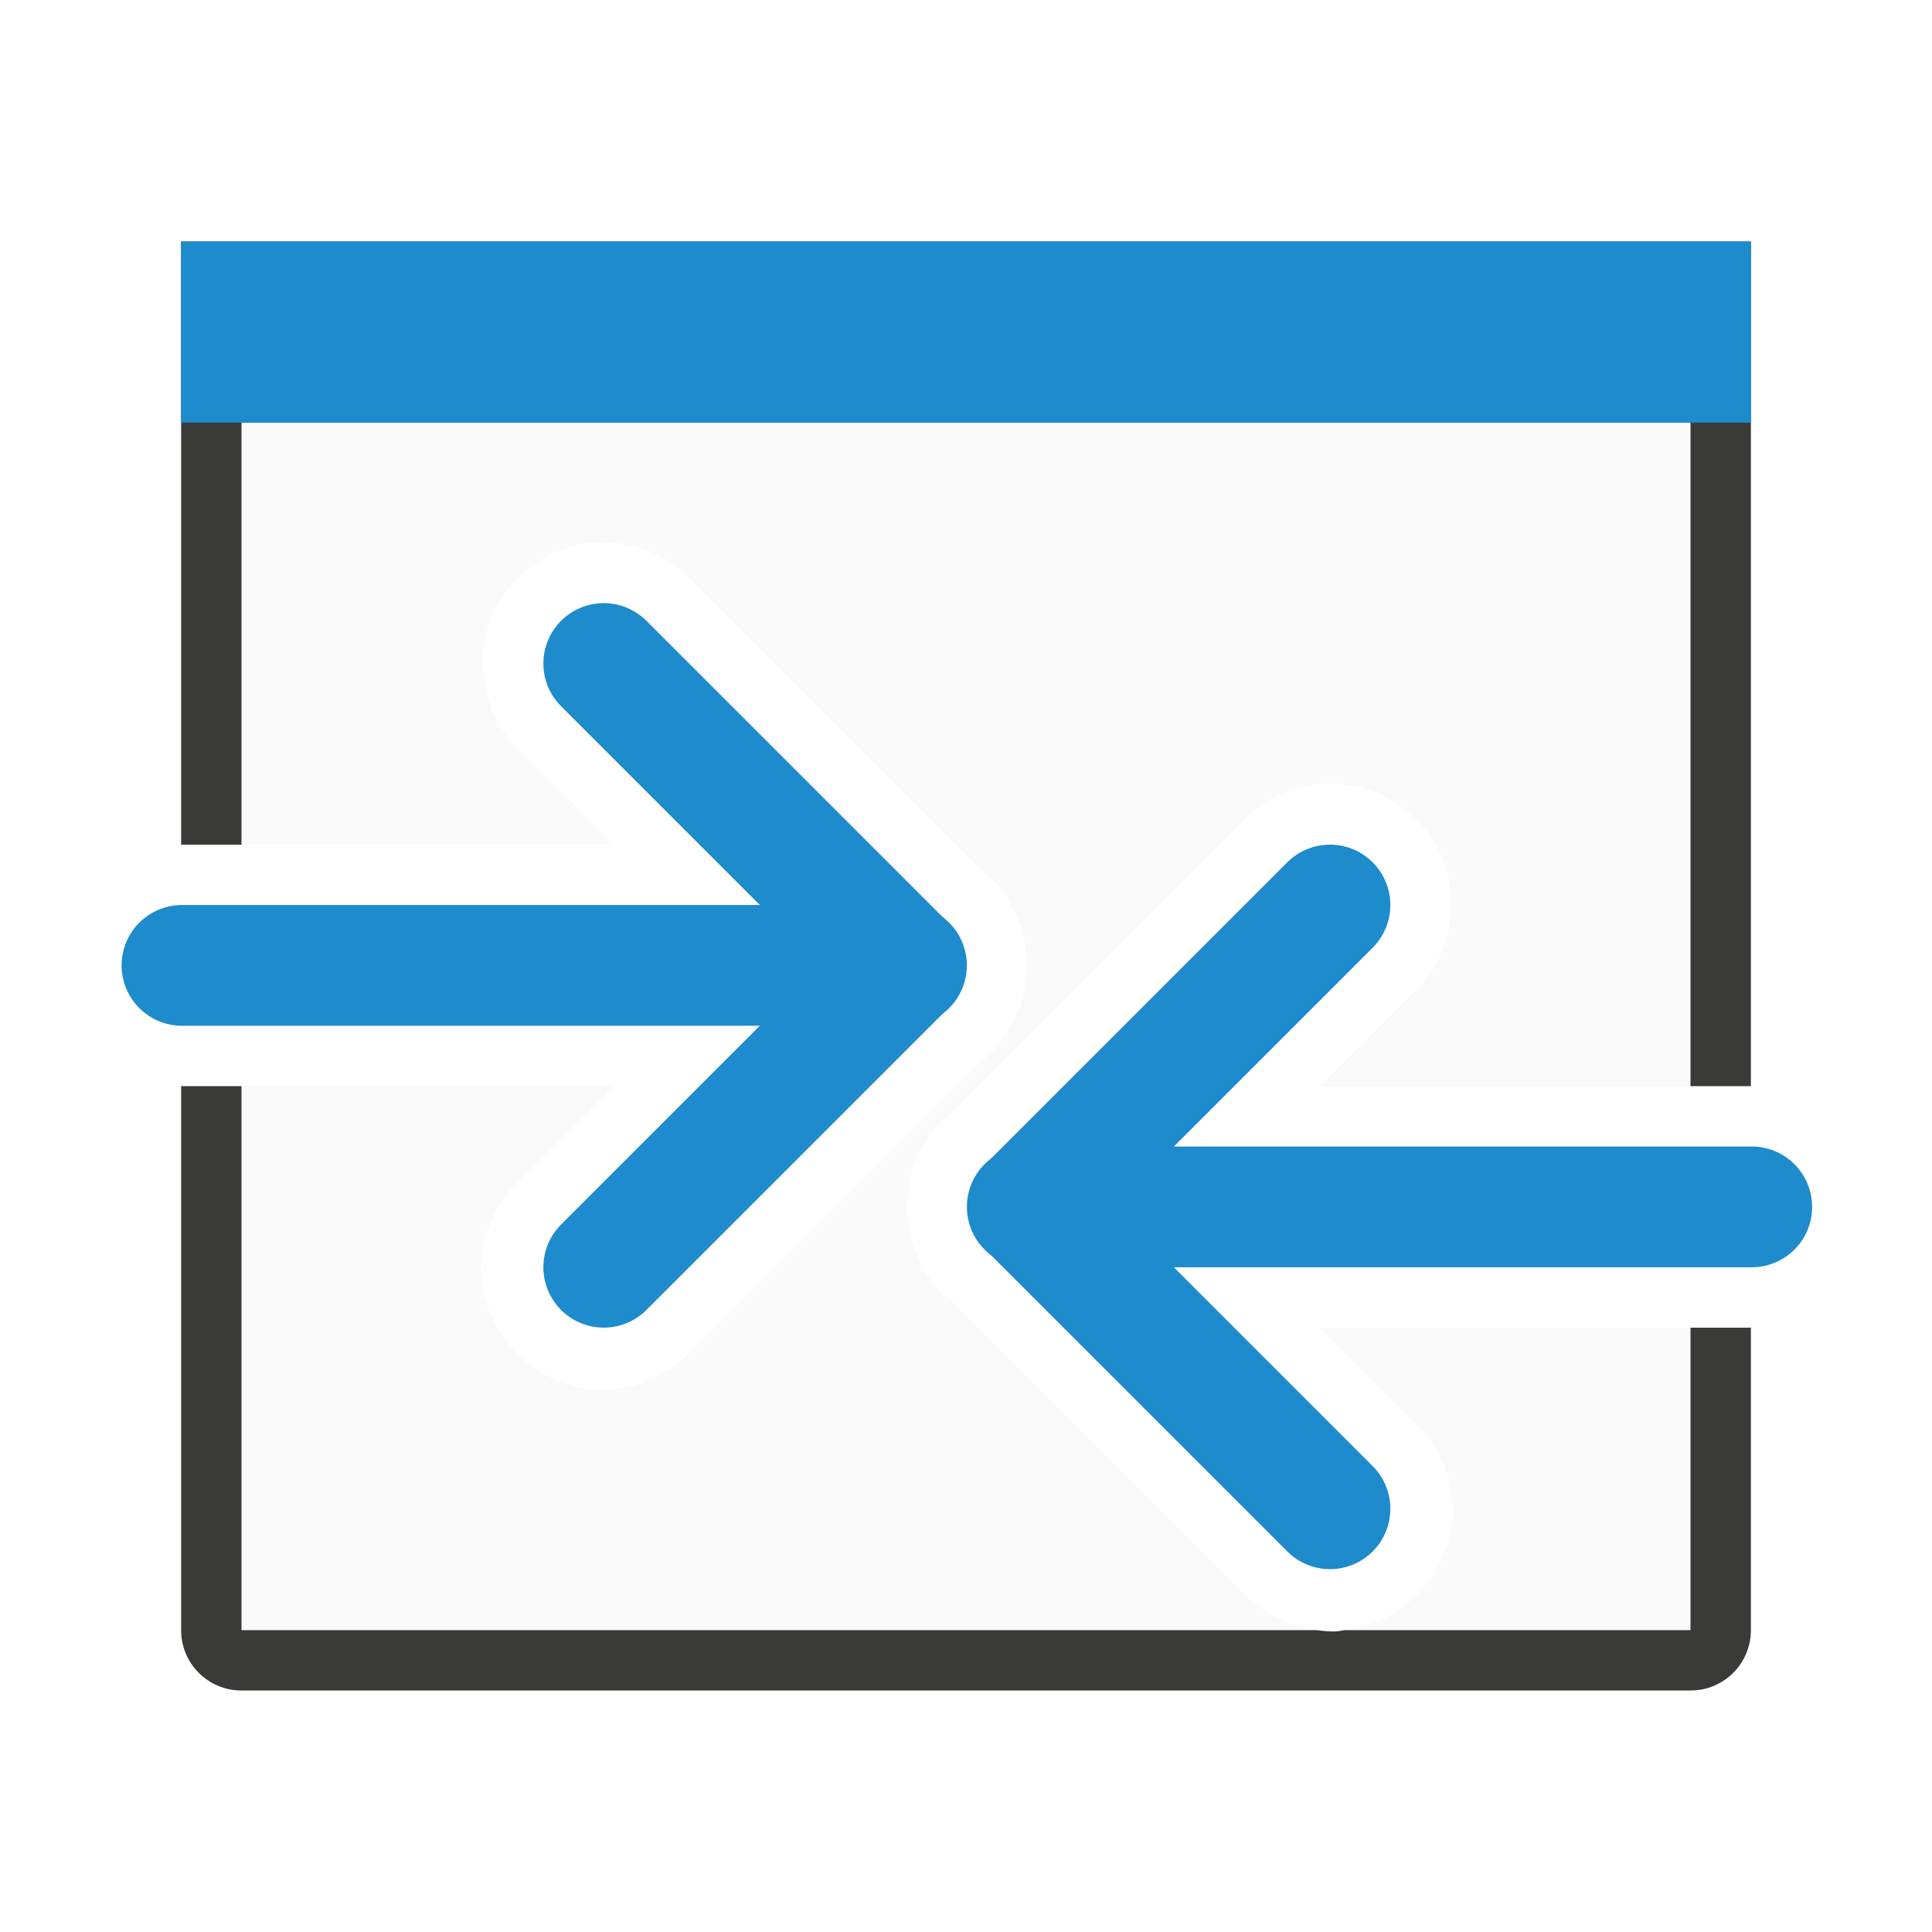
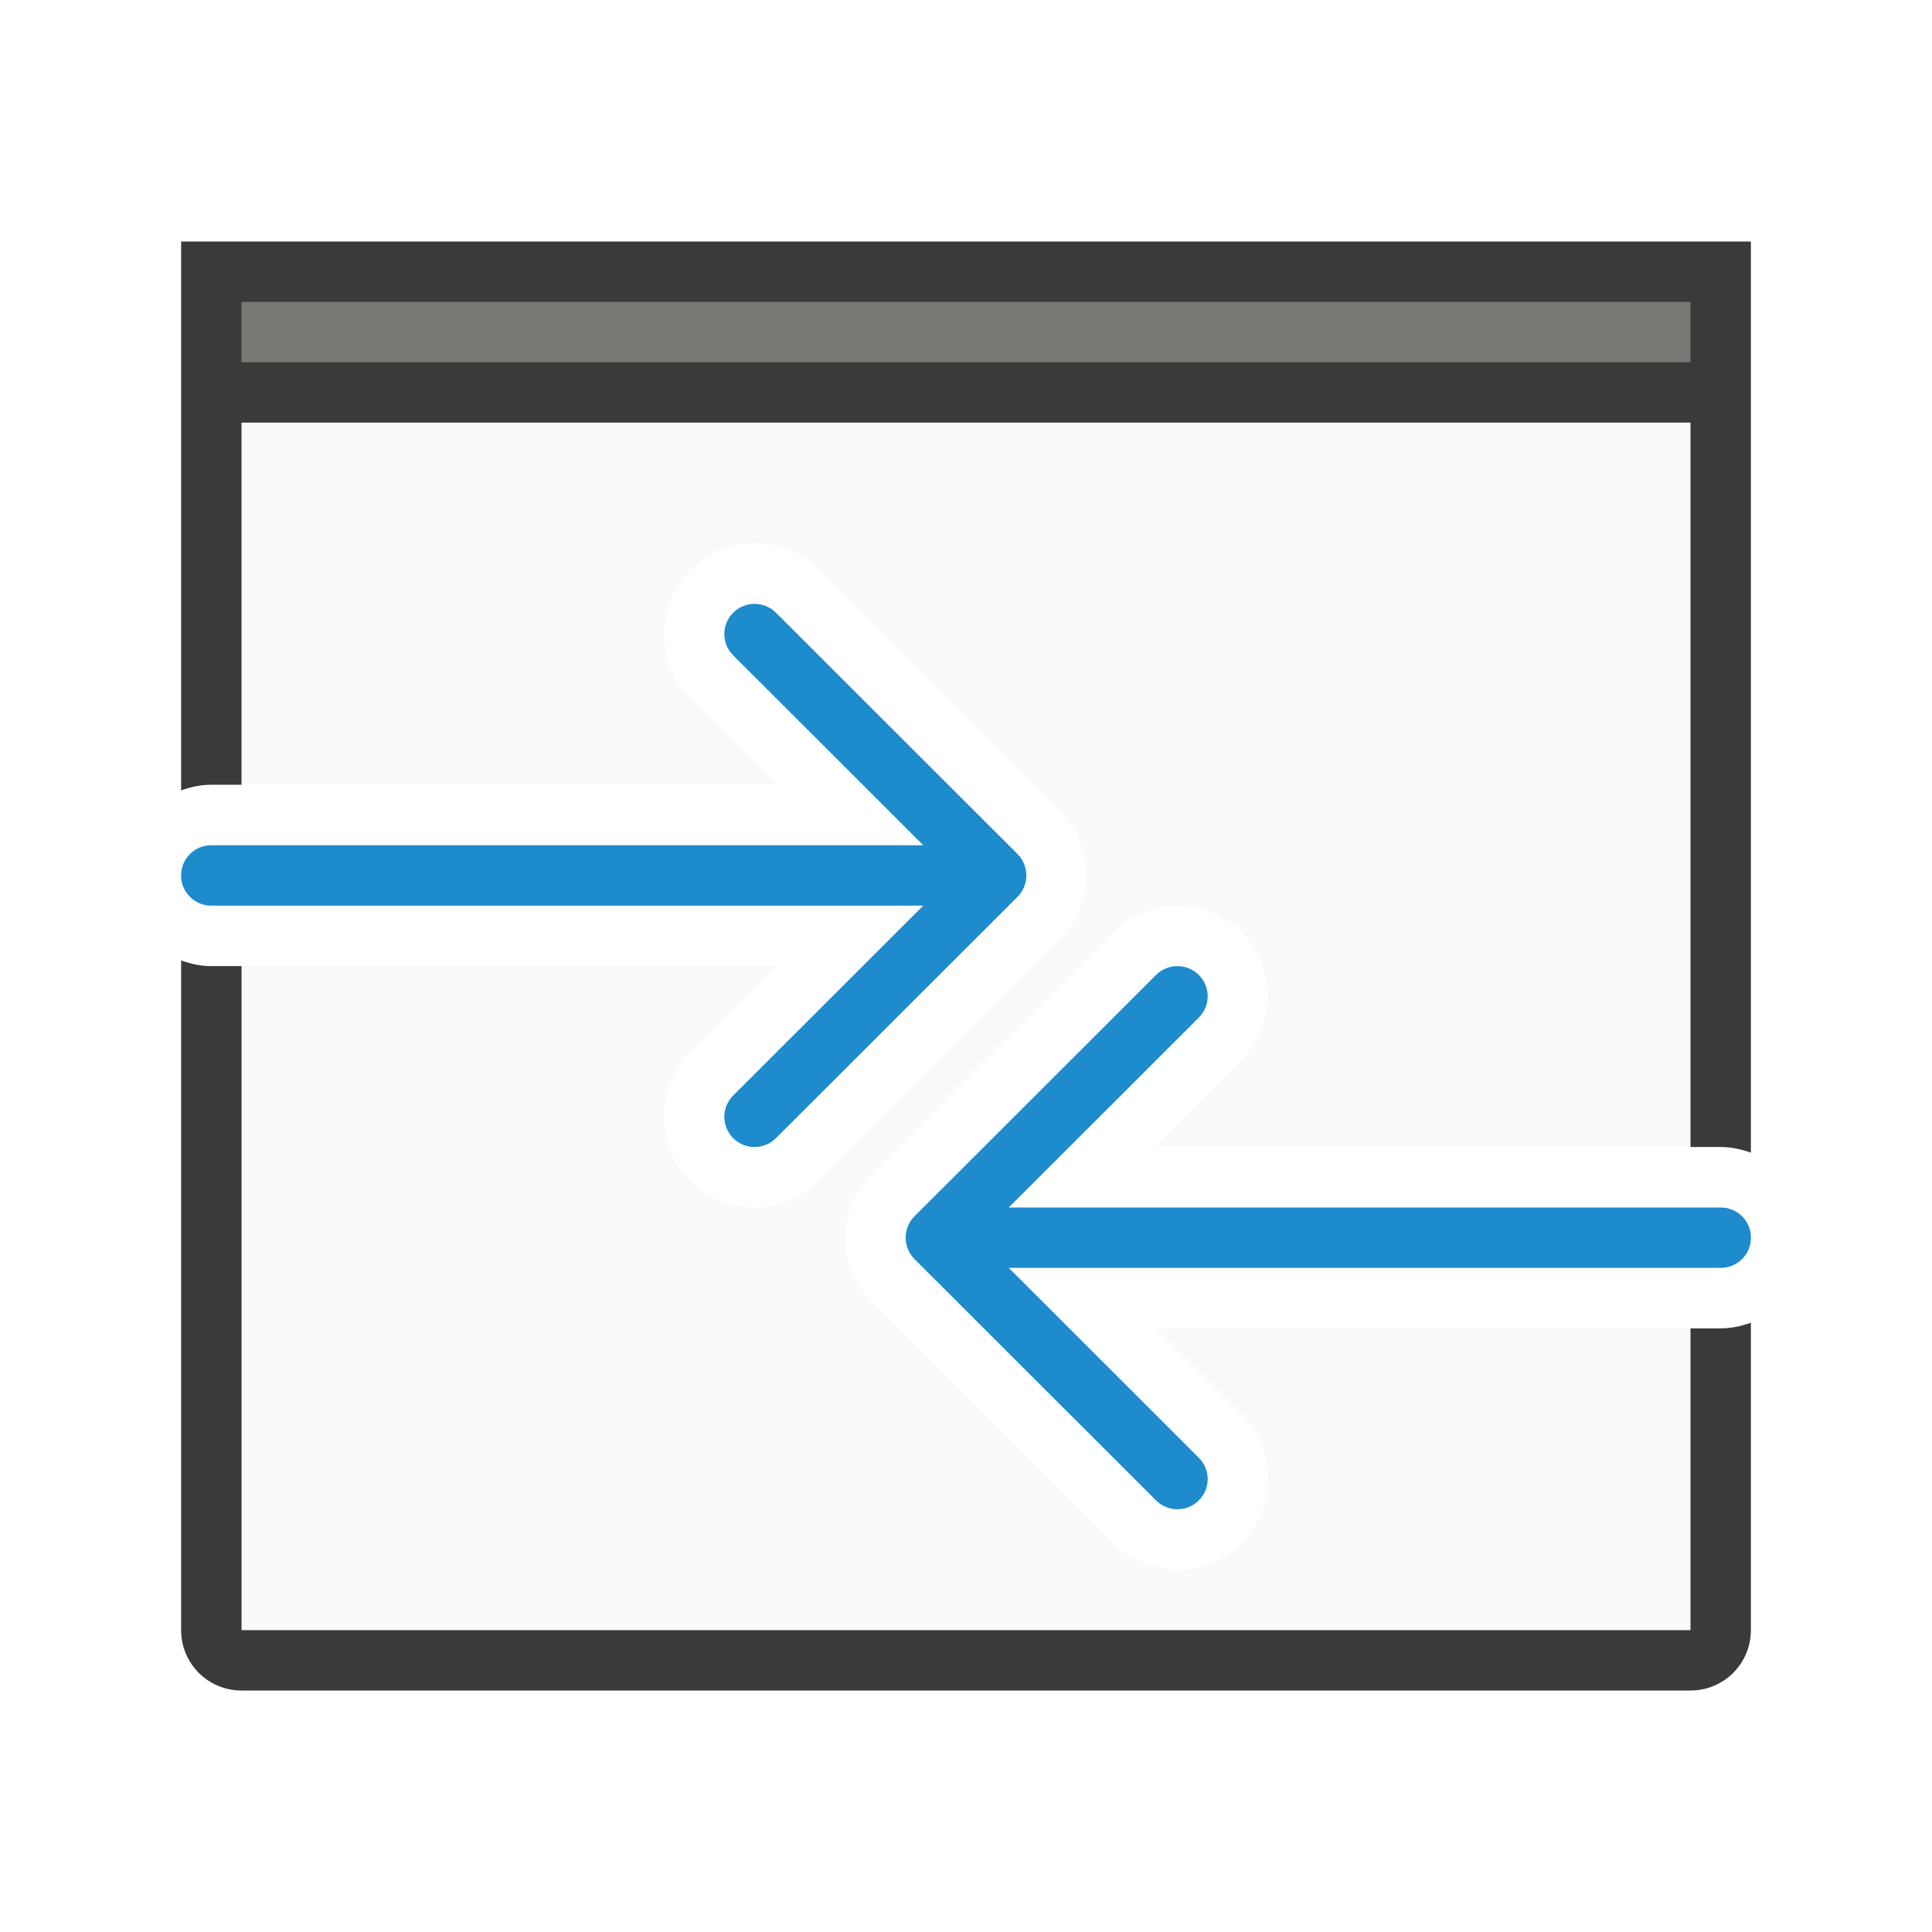
<svg xmlns="http://www.w3.org/2000/svg" viewBox="0 0 32 32">
-   <path d="m4 7v6.99h6.172l-1.576-1.576c-.612-.595-.739-1.496-.459-2.186.28-.69 1-1.248 1.854-1.248.54 0 1.057.219 1.434.605l4.869 4.869-.148-.121c1.151.777 1.145 2.554-.012 3.322l.154-.125-4.859 4.859c-.41.427-.994.658-1.527.631-.533-.027-.991-.266-1.328-.604s-.576-.795-.604-1.328c-.027-.533.204-1.117.631-1.527l1.572-1.572h-6.172v9.01h17.811c-.438-.058-.879-.266-1.209-.609l-4.861-4.861.154.125c-1.161-.772-1.161-2.558 0-3.33l.051-.035-.086.043 4.746-4.746c.362-.373.856-.59 1.375-.605.865-.026 1.607.527 1.9 1.221.293.693.174 1.609-.447 2.213l-1.576 1.576h6.143v-10.99zm10.947 8.938.053.053-.057.057.084-.055v-.002zm2.096 4.039-.037.018.078.051-.055-.055zm4.814 2.014 1.572 1.572c.427.41.658.994.631 1.527-.027.533-.266.991-.604 1.328-.307.307-.716.523-1.188.582h5.73v-5.01z" fill="#fafafa" />
-   <path d="m3 4v1 2 6.992c.009 0.0.018-.002.027-.002h.973v-6.99h24v10.99h1v-10.99-2-1h-1-24zm0 13.988v9.012c0 .554.446 1 1 1h24c.554 0 1-.446 1-1v-5.01h-1v5.01h-5.73c-.047.006-.092.019-.141.021-.105.005-.212-.007-.318-.021h-10.424-1.563-5.824v-9.01h-.973c-.009 0-.018-.002-.027-.002z" fill="#3a3a38" />
-   <path d="m3 4h26v3h-26z" fill="#1e8bcd" />
-   <g fill="none" stroke="#1e8bcd" stroke-linecap="round" stroke-width="2">
-     <g transform="translate(-14 -7.0101)">
-       <path d="m17.014 23h12" />
-       <path d="m24 18 5 5-5 5" stroke-linejoin="round" />
-     </g>
-     <g transform="matrix(-1 0 0 1 46.02848 -3.0101)">
-       <path d="m17.014 23h12" />
-       <path d="m24 18 5 5-5 5" stroke-linejoin="round" />
-     </g>
+   <path d="m4 7v5.998h8.871l-1.436-1.434c-.576-.576-.576-1.549 0-2.125.289-.289.681-.439 1.062-.439.382 0 .774.15 1.062.439l4.002 3.998c.143.143.256.315.33.5.067.165.109.358.109.562s-.043.397-.109.562c-.075.185-.187.357-.33.5l-4.002 3.998c-.289.289-.681.439-1.062.439-.382 0-.774-.15-1.062-.439-.576-.576-.576-1.549 0-2.125l1.436-1.434h-8.871v10.998h24v-4.998h-8.871l1.436 1.434c.576.576.576 1.549 0 2.125-.289.289-.681.439-1.062.439-.382 0-.774-.15-1.062-.439l-4.002-3.998c-.143-.143-.256-.315-.33-.5-.067-.165-.109-.358-.109-.562s.043-.397.109-.562c.075-.185.187-.357.33-.5l4.002-3.998c.289-.289.681-.439 1.062-.439.382 0 .774.15 1.062.439.576.576.576 1.549 0 2.125l-1.436 1.434h8.871v-11.998z" fill="#fafafa" />
+   <path d="m3 4v1 2 6.092c.158-.058.325-.094.5-.094h.5v-5.998h24v6.99 4 1.008h.5c.175 0 .342.036.5.094v-1.102-.002-3.996-6.992-2-1h-1-24zm0 11.908v2.08.002 4 5.01c0 .554.446 1 1 1h24c.554 0 1-.446 1-1v-5.01-.082c-.158.058-.325.094-.5.094h-.5v4.998h-5.73-.094-.365-1.197-9.227-1.197-.365-.094-5.73v-5.01-4-1.988h-.5c-.175 0-.342-.036-.5-.094z" fill="#3a3a38" />
+   <path d="m4 5h24v1h-24z" fill="#797774" stroke-width=".555" />
+   <g fill="#1e8bcd">
+     <path d="m12.498 10.002c-.128 0-.256.049-.354.146-.196.196-.196.511 0 .707l3.148 3.145h-11.793c-.277 0-.5.223-.5.5s.223.5.5.5h11.793l-3.148 3.145c-.196.196-.196.511 0 .707.098.098.226.146.354.146.128 0 .256-.049.354-.146l4.002-3.998c.047-.047.084-.103.109-.166.023-.058.037-.121.037-.188s-.014-.13-.037-.188c-.025-.063-.062-.119-.109-.166l-4.002-3.998c-.098-.098-.226-.146-.354-.146z" />
+     <path d="m19.502 24.998c.128 0 .256-.049.354-.146.196-.196.196-.511 0-.707l-3.148-3.145h11.793c.277 0 .5-.223.5-.5s-.223-.5-.5-.5h-11.793l3.148-3.145c.196-.196.196-.511 0-.707-.098-.098-.226-.146-.354-.146-.128 0-.256.049-.354.146l-4.002 3.998c-.047.047-.084.103-.109.166-.023.058-.037.121-.037.188s.014.13.037.188c.025.063.062.119.109.166l4.002 3.998c.098.098.226.146.354.146z" />
  </g>
</svg>
